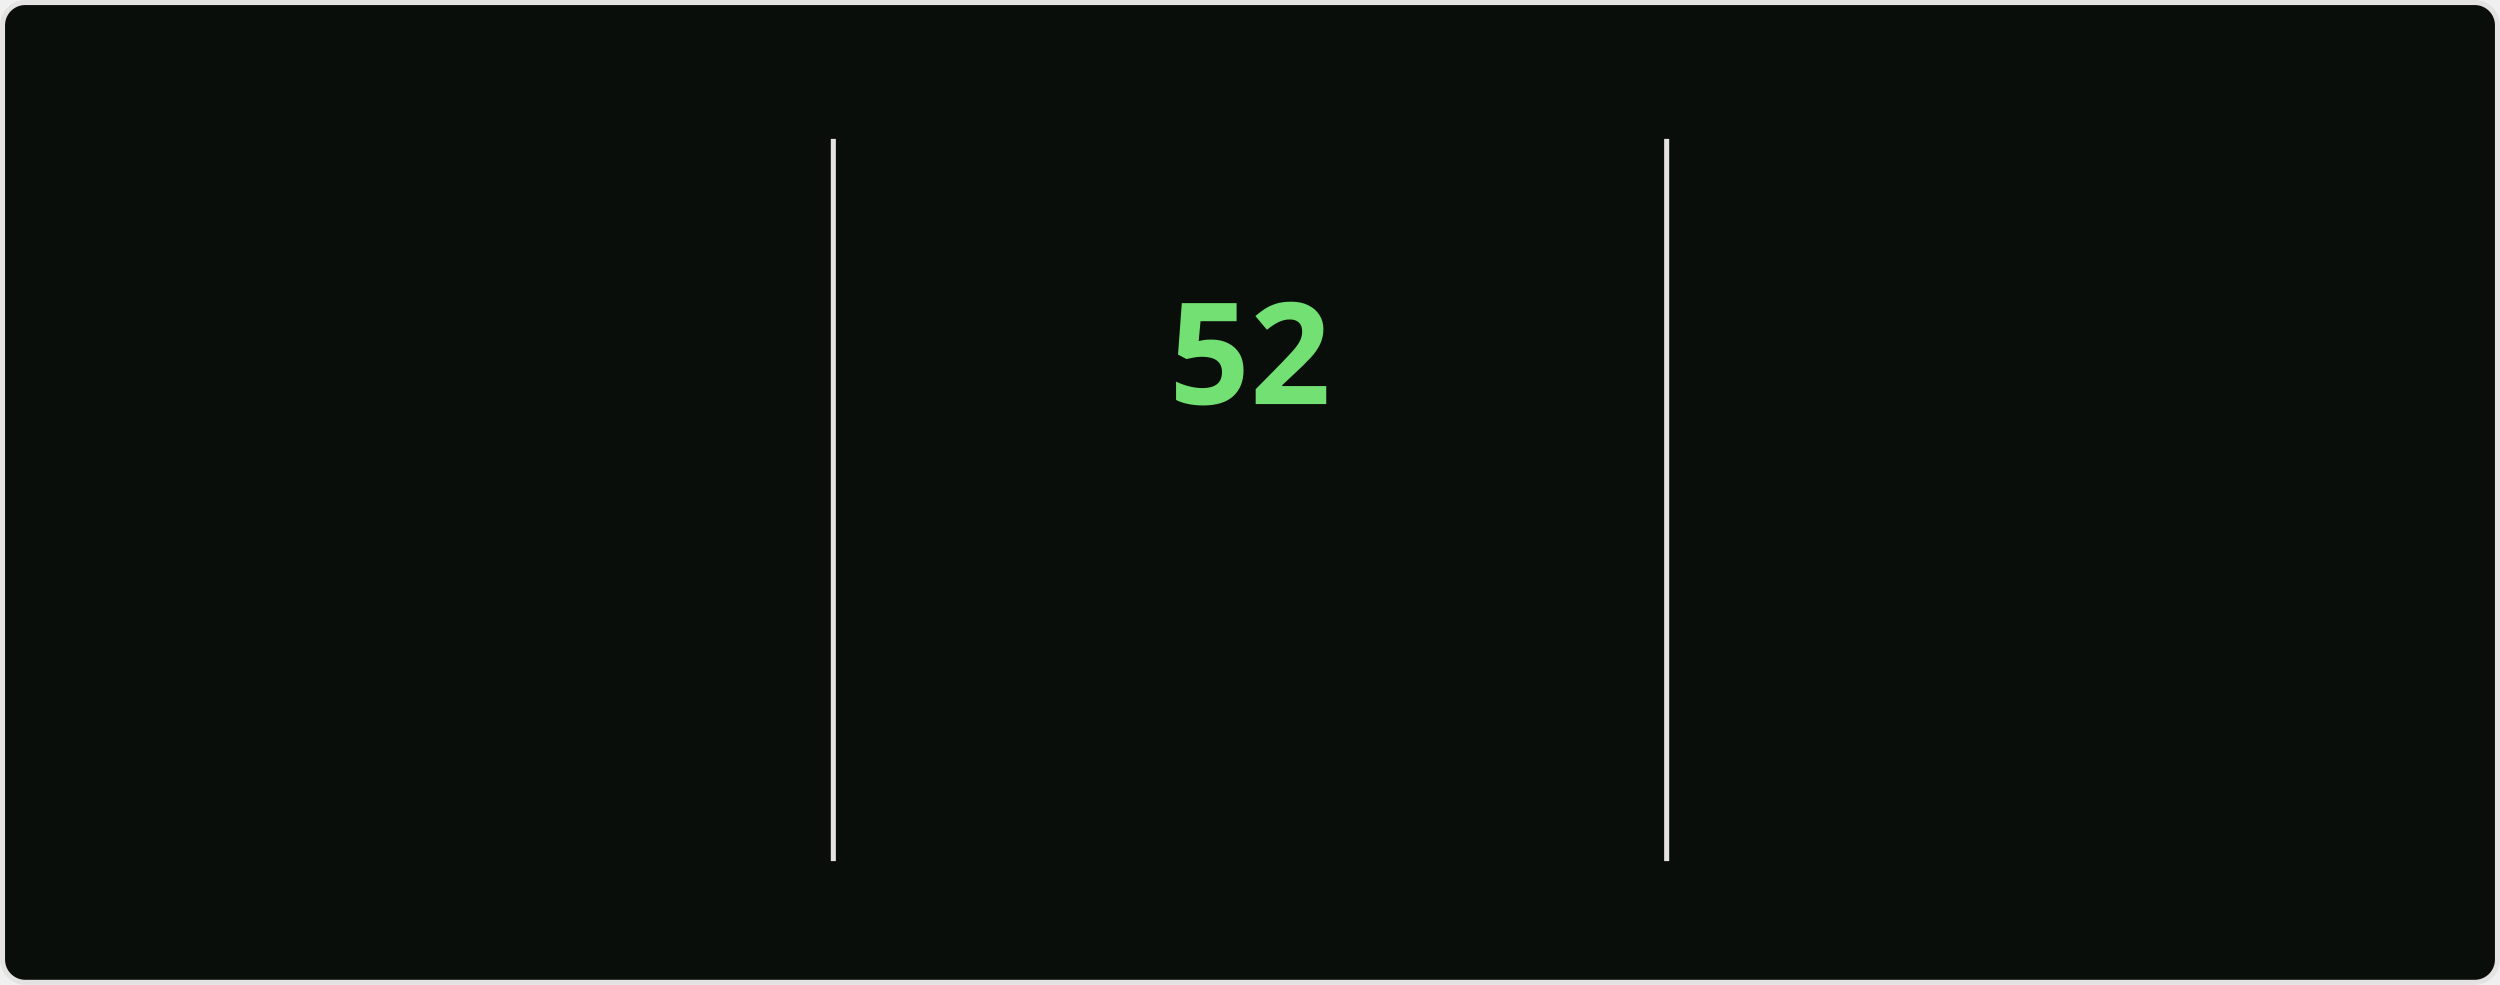
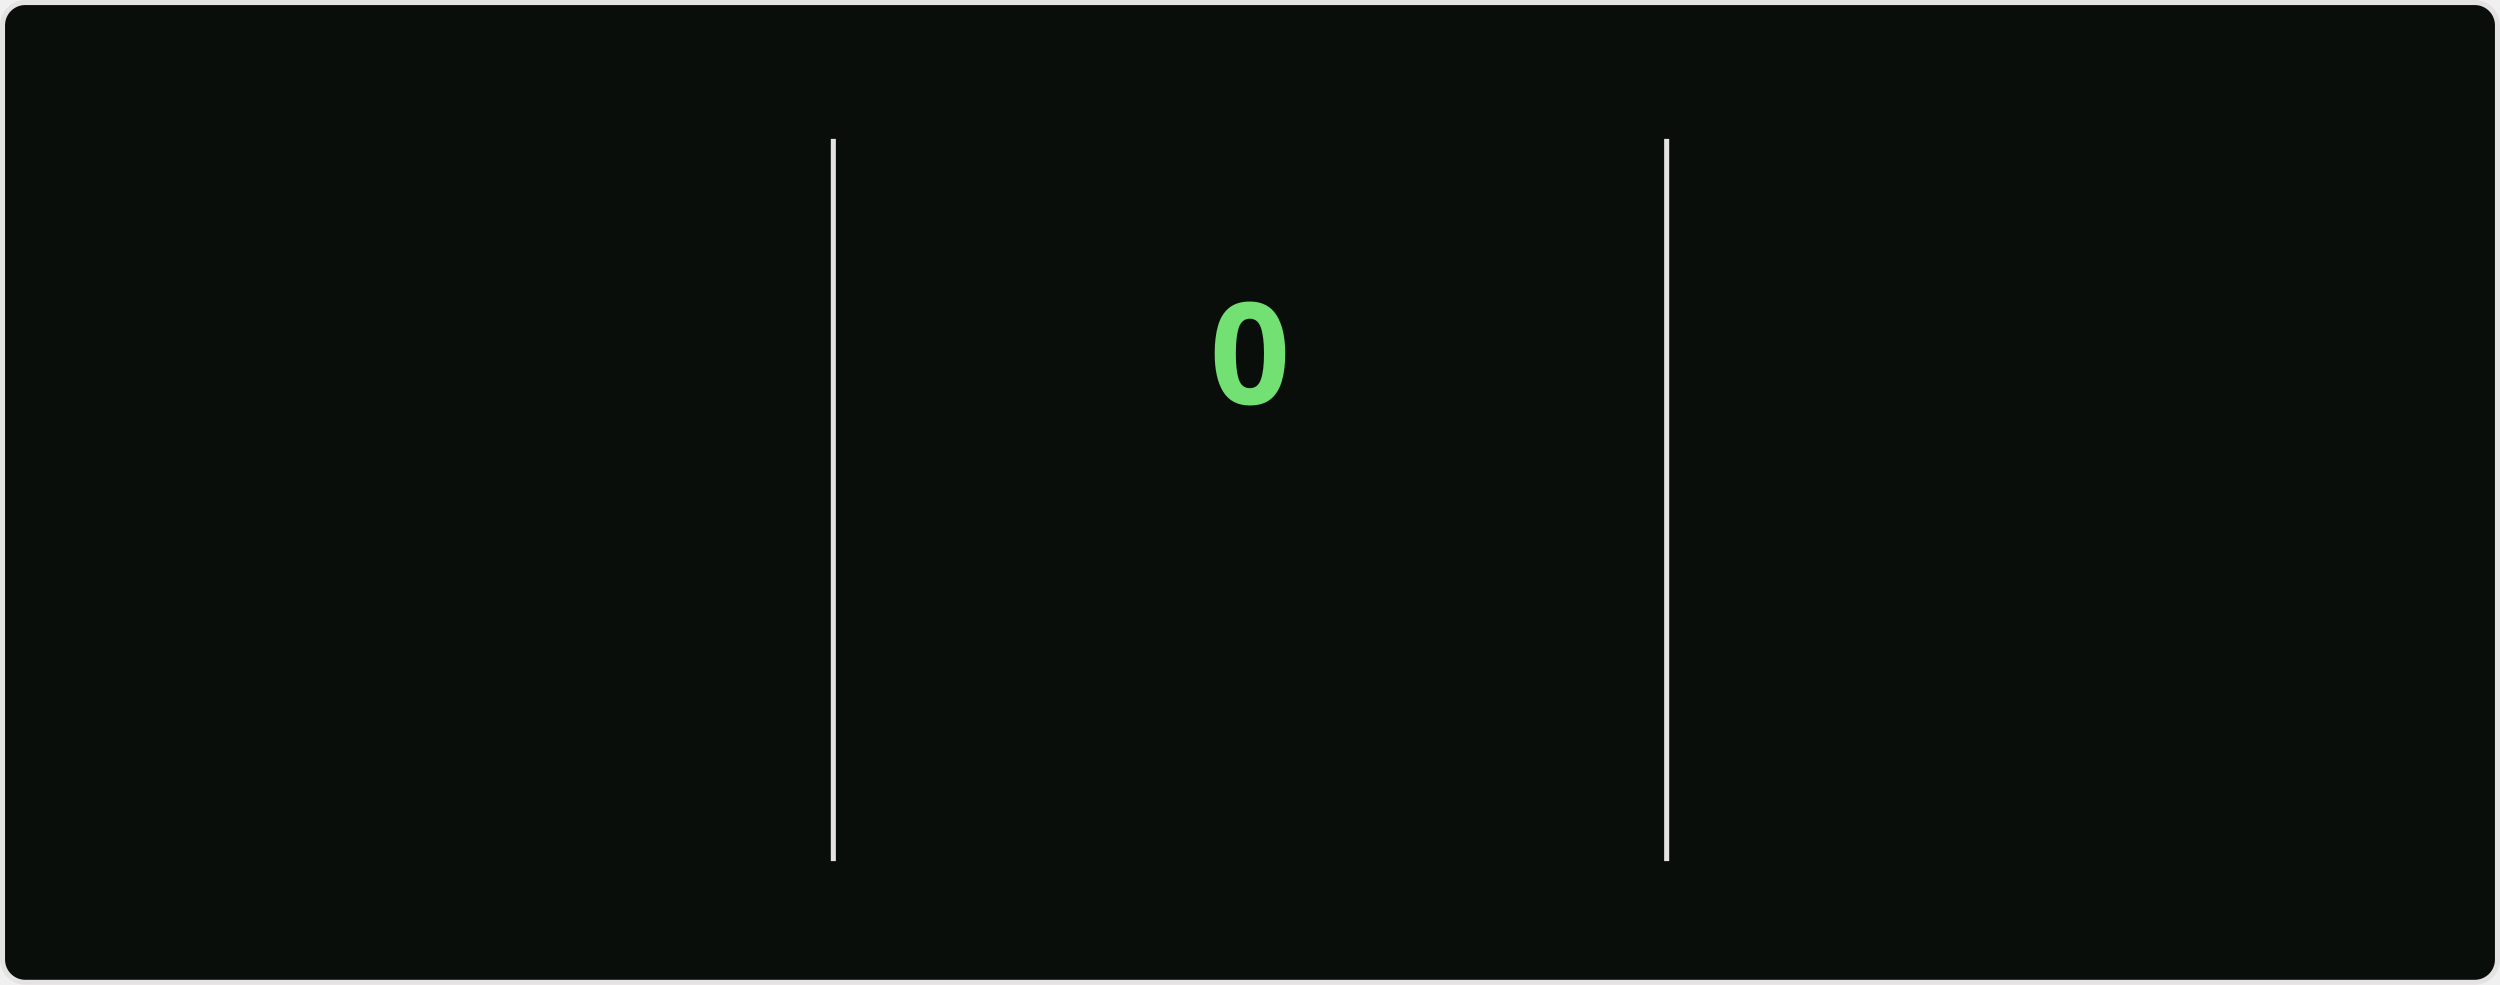
<svg xmlns="http://www.w3.org/2000/svg" style="isolation: isolate" viewBox="0 0 495 195" width="495px" height="195px" direction="ltr">
  <style>
    @keyframes currstreak {
      0% { font-size: 3px; opacity: 0.2; }
      80% { font-size: 34px; opacity: 1; }
      100% { font-size: 28px; opacity: 1; }
    }
    @keyframes fadein {
      0% { opacity: 0; }
      100% { opacity: 1; }
    }
    .big-number {
      font-family: "Segoe UI", Ubuntu, sans-serif;
      font-weight: 700;
      font-size: 28px;
      fill: #bfd5b5;
    }
    .label {
      font-family: "Segoe UI", Ubuntu, sans-serif;
      font-weight: 400;
      font-size: 14px;
      fill: #bfd5b5;
    }
    .range-text {
      font-family: "Segoe UI", Ubuntu, sans-serif;
      font-weight: 400;
      font-size: 12px;
      fill: #8db87a;
    }
    .current-streak-num {
      font-family: "Segoe UI", Ubuntu, sans-serif;
      font-weight: 700;
      font-size: 28px;
      fill: #72e072;
    }</style>
  <defs>
    <clipPath id="outer_rectangle">
      <rect width="495" height="195" rx="4.5" />
    </clipPath>
    <mask id="mask_out_ring_behind_fire">
      <rect width="495" height="195" fill="white" />
      <ellipse id="mask-ellipse" cx="247.5" cy="32" rx="13" ry="18" fill="black" />
    </mask>
  </defs>
  <g clip-path="url(#outer_rectangle)">
    <g style="isolation: isolate">
      <rect fill="#0a0e0a" rx="4.5" x="0.5" y="0.5" width="494" height="194" stroke="#e4e2e2" />
    </g>
    <g style="isolation: isolate">
      <line x1="165" y1="28" x2="165" y2="170" vector-effect="non-scaling-stroke" stroke-width="1" stroke="#e4e2e2" stroke-linejoin="miter" stroke-linecap="square" stroke-miterlimit="3" />
      <line x1="330" y1="28" x2="330" y2="170" vector-effect="non-scaling-stroke" stroke-width="1" stroke="#e4e2e2" stroke-linejoin="miter" stroke-linecap="square" stroke-miterlimit="3" />
    </g>
    <g style="isolation: isolate">
      <g transform="translate(82.5, 48)">
        <text x="0" y="32" stroke-width="0" text-anchor="middle" class="big-number" style="opacity: 0; animation: fadein 0.5s linear forwards 0.6s">
            6.4K
          </text>
      </g>
      <g transform="translate(82.5, 84)">
        <text x="0" y="32" stroke-width="0" text-anchor="middle" class="label" style="opacity: 0; animation: fadein 0.5s linear forwards 0.7s">
            Total Contributions
          </text>
      </g>
      <g transform="translate(82.5, 114)">
        <text x="0" y="32" stroke-width="0" text-anchor="middle" class="range-text" style="opacity: 0; animation: fadein 0.5s linear forwards 0.8s">
            Aug 31 - Present
          </text>
      </g>
    </g>
    <g style="isolation: isolate">
      <g mask="url(#mask_out_ring_behind_fire)">
        <circle cx="247.5" cy="71" r="40" fill="none" stroke="#bfd5b5" stroke-width="5" style="opacity: 0; animation: fadein 0.5s linear forwards 0.4s" />
      </g>
      <g transform="translate(247.5, 19.5)" stroke-opacity="0" style="opacity: 0; animation: fadein 0.5s linear forwards 0.6s">
        <path d="M -12 -0.5 L 15 -0.5 L 15 23.5 L -12 23.5 L -12 -0.5 Z" fill="none" />
        <path d="M 1.5 0.67 C 1.5 0.67 2.24 3.32 2.24 5.47 C 2.24 7.53 0.89 9.2 -1.17 9.2 C -3.23 9.2 -4.79 7.53 -4.79 5.47 L -4.76 5.11 C -6.78 7.51 -8 10.62 -8 13.99 C -8 18.41 -4.42 22 0 22 C 4.42 22 8 18.41 8 13.99 C 8 8.6 5.41 3.79 1.5 0.67 Z M -0.29 19 C -2.07 19 -3.51 17.6 -3.51 15.86 C -3.51 14.24 -2.46 13.1 -0.7 12.74 C 1.07 12.38 2.9 11.53 3.92 10.16 C 4.31 11.45 4.51 12.81 4.51 14.2 C 4.51 16.85 2.36 19 -0.29 19 Z" fill="#bfd5b5" stroke-opacity="0" />
      </g>
      <g transform="translate(247.5, 48)">
        <text x="0" y="32" stroke-width="0" text-anchor="middle" class="current-streak-num" style="animation: currstreak 0.6s linear forwards">
-             52
+             0
          </text>
      </g>
      <g transform="translate(247.5, 108)">
        <text x="0" y="32" stroke-width="0" text-anchor="middle" class="label" style="opacity: 0; animation: fadein 0.5s linear forwards 0.9s">
            Current Streak
          </text>
      </g>
      <g transform="translate(247.5, 145)">
        <text x="0" y="21" stroke-width="0" text-anchor="middle" class="range-text" style="opacity: 0; animation: fadein 0.5s linear forwards 0.9s">
-             Jul 12 - Sep 1
+             0 days
          </text>
      </g>
    </g>
    <g style="isolation: isolate">
      <g transform="translate(412.5, 48)">
        <text x="0" y="32" stroke-width="0" text-anchor="middle" class="big-number" style="opacity: 0; animation: fadein 0.5s linear forwards 1.2s">
            52
          </text>
      </g>
      <g transform="translate(412.5, 84)">
        <text x="0" y="32" stroke-width="0" text-anchor="middle" class="label" style="opacity: 0; animation: fadein 0.5s linear forwards 1.3s">
            Longest Streak
          </text>
      </g>
      <g transform="translate(412.5, 114)">
        <text x="0" y="32" stroke-width="0" text-anchor="middle" class="range-text" style="opacity: 0; animation: fadein 0.5s linear forwards 1.4s">
            Jul 12 - Sep 1
          </text>
      </g>
    </g>
  </g>
</svg>
